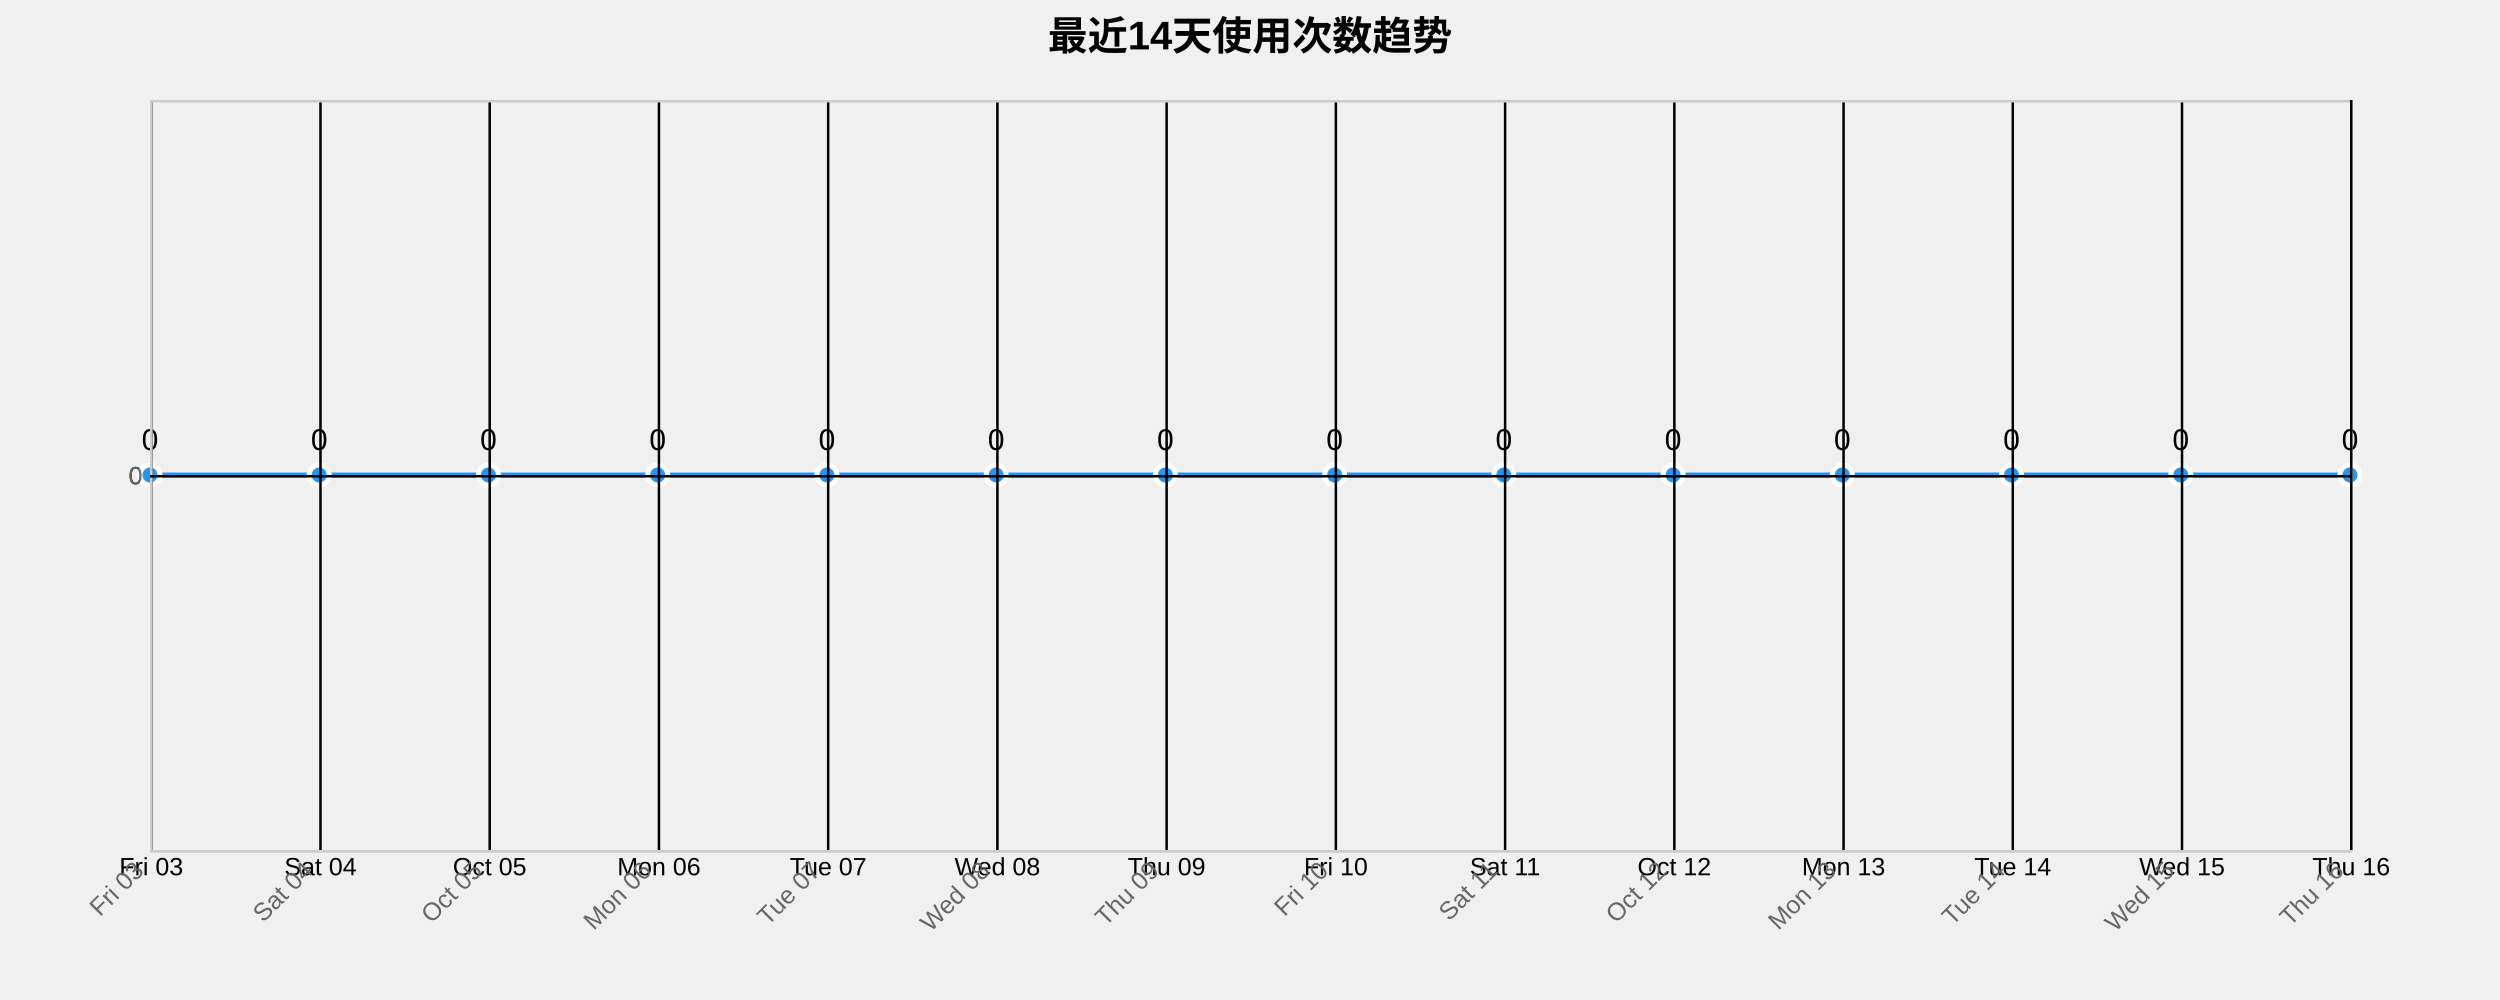
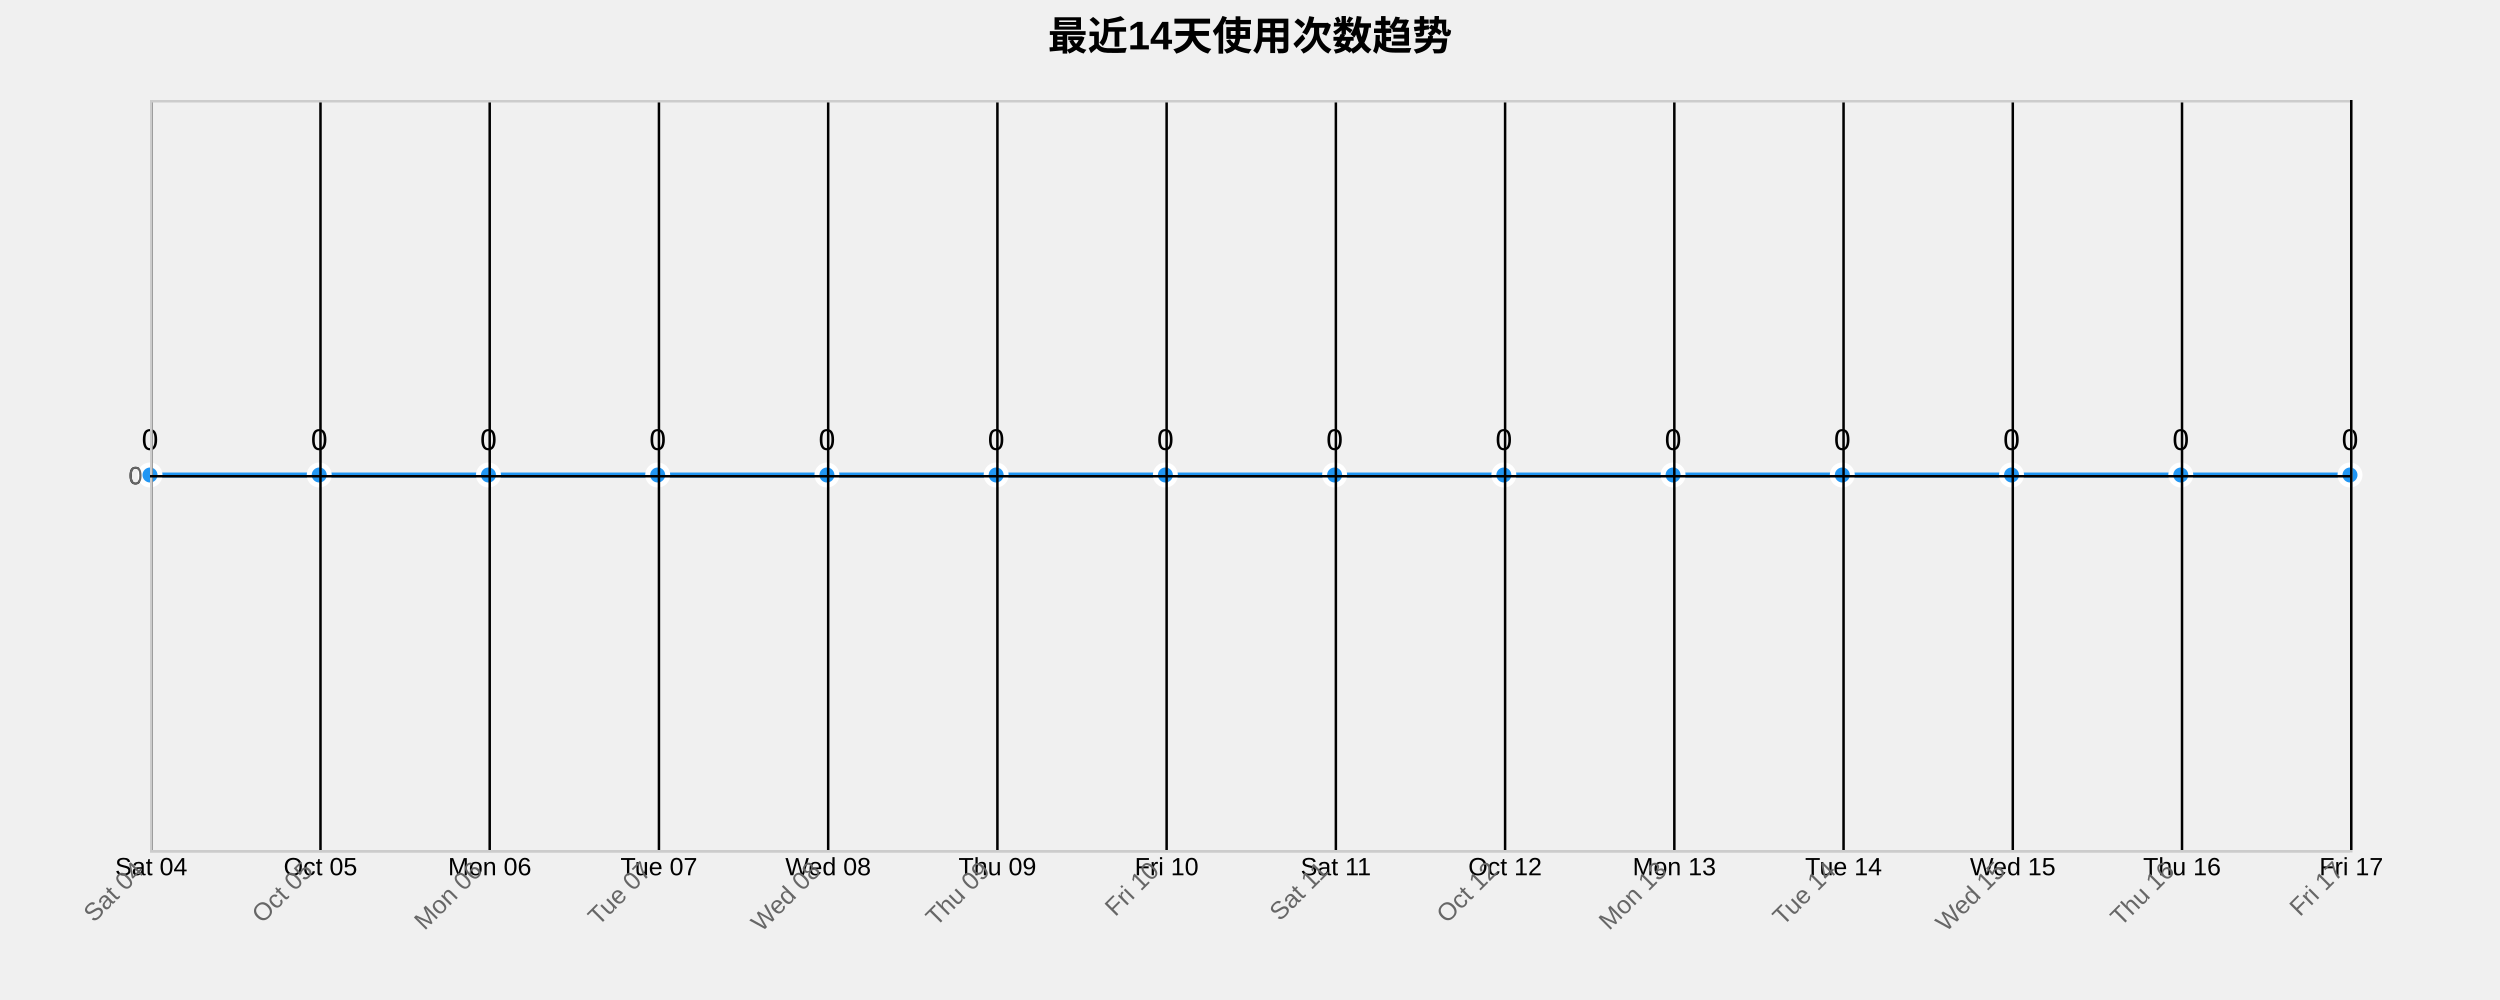
<svg xmlns="http://www.w3.org/2000/svg" width="1000" height="400">
  <g transform="translate(60,40)">
    <text x="440" y="-20" text-anchor="middle" style="font-size: 16px; font-weight: bold;">最近14天使用次数趋势</text>
    <g class="grid" transform="translate(0,300)" fill="none" font-size="10" font-family="sans-serif" text-anchor="middle">
      <path class="domain" stroke="currentColor" d="M0.5,-300V0.5H880.5V-300" />
      <g class="tick" opacity="1" transform="translate(0.5,0)">
        <line stroke="currentColor" y2="-300" />
-         <text fill="currentColor" y="3" dy="0.71em">Fri 03</text>
+         <text fill="currentColor" y="3" dy="0.71em">Sat 04</text>
      </g>
      <g class="tick" opacity="1" transform="translate(68.19231,0)">
        <line stroke="currentColor" y2="-300" />
-         <text fill="currentColor" y="3" dy="0.71em">Sat 04</text>
+         <text fill="currentColor" y="3" dy="0.71em">Oct 05</text>
      </g>
      <g class="tick" opacity="1" transform="translate(135.8846,0)">
        <line stroke="currentColor" y2="-300" />
-         <text fill="currentColor" y="3" dy="0.71em">Oct 05</text>
+         <text fill="currentColor" y="3" dy="0.71em">Mon 06</text>
      </g>
      <g class="tick" opacity="1" transform="translate(203.5769,0)">
        <line stroke="currentColor" y2="-300" />
-         <text fill="currentColor" y="3" dy="0.71em">Mon 06</text>
+         <text fill="currentColor" y="3" dy="0.71em">Tue 07</text>
      </g>
      <g class="tick" opacity="1" transform="translate(271.2692,0)">
        <line stroke="currentColor" y2="-300" />
-         <text fill="currentColor" y="3" dy="0.71em">Tue 07</text>
+         <text fill="currentColor" y="3" dy="0.71em">Wed 08</text>
      </g>
      <g class="tick" opacity="1" transform="translate(338.9615,0)">
        <line stroke="currentColor" y2="-300" />
-         <text fill="currentColor" y="3" dy="0.71em">Wed 08</text>
+         <text fill="currentColor" y="3" dy="0.71em">Thu 09</text>
      </g>
      <g class="tick" opacity="1" transform="translate(406.6538,0)">
        <line stroke="currentColor" y2="-300" />
-         <text fill="currentColor" y="3" dy="0.71em">Thu 09</text>
+         <text fill="currentColor" y="3" dy="0.71em">Fri 10</text>
      </g>
      <g class="tick" opacity="1" transform="translate(474.3462,0)">
        <line stroke="currentColor" y2="-300" />
-         <text fill="currentColor" y="3" dy="0.71em">Fri 10</text>
+         <text fill="currentColor" y="3" dy="0.71em">Sat 11</text>
      </g>
      <g class="tick" opacity="1" transform="translate(542.0385,0)">
        <line stroke="currentColor" y2="-300" />
-         <text fill="currentColor" y="3" dy="0.71em">Sat 11</text>
+         <text fill="currentColor" y="3" dy="0.71em">Oct 12</text>
      </g>
      <g class="tick" opacity="1" transform="translate(609.7308,0)">
        <line stroke="currentColor" y2="-300" />
-         <text fill="currentColor" y="3" dy="0.71em">Oct 12</text>
+         <text fill="currentColor" y="3" dy="0.71em">Mon 13</text>
      </g>
      <g class="tick" opacity="1" transform="translate(677.4231,0)">
        <line stroke="currentColor" y2="-300" />
-         <text fill="currentColor" y="3" dy="0.71em">Mon 13</text>
+         <text fill="currentColor" y="3" dy="0.71em">Tue 14</text>
      </g>
      <g class="tick" opacity="1" transform="translate(745.1154,0)">
        <line stroke="currentColor" y2="-300" />
-         <text fill="currentColor" y="3" dy="0.71em">Tue 14</text>
+         <text fill="currentColor" y="3" dy="0.71em">Wed 15</text>
      </g>
      <g class="tick" opacity="1" transform="translate(812.8077,0)">
        <line stroke="currentColor" y2="-300" />
-         <text fill="currentColor" y="3" dy="0.71em">Wed 15</text>
+         <text fill="currentColor" y="3" dy="0.71em">Thu 16</text>
      </g>
      <g class="tick" opacity="1" transform="translate(880.5,0)">
        <line stroke="currentColor" y2="-300" />
-         <text fill="currentColor" y="3" dy="0.71em">Thu 16</text>
+         <text fill="currentColor" y="3" dy="0.71em">Fri 17</text>
      </g>
    </g>
    <g class="grid" fill="none" font-size="10" font-family="sans-serif" text-anchor="end">
      <path class="domain" stroke="currentColor" d="M880,300.5H0.5V0.5H880" />
      <g class="tick" opacity="1" transform="translate(0,150.5)">
        <line stroke="currentColor" x2="880" />
        <text fill="currentColor" x="-3" dy="0.32em">0</text>
      </g>
    </g>
    <path class="area" d="M0,150C22.564,150,45.128,150,67.692,150C90.256,150,112.821,150,135.385,150C157.949,150,180.513,150,203.077,150C225.641,150,248.205,150,270.769,150C293.333,150,315.897,150,338.462,150C361.026,150,383.59,150,406.154,150C428.718,150,451.282,150,473.846,150C496.41,150,518.974,150,541.538,150C564.103,150,586.667,150,609.231,150C631.795,150,654.359,150,676.923,150C699.487,150,722.051,150,744.615,150C767.179,150,789.744,150,812.308,150C834.872,150,857.436,150,880,150L880,300C857.436,300,834.872,300,812.308,300C789.744,300,767.179,300,744.615,300C722.051,300,699.487,300,676.923,300C654.359,300,631.795,300,609.231,300C586.667,300,564.103,300,541.538,300C518.974,300,496.41,300,473.846,300C451.282,300,428.718,300,406.154,300C383.59,300,361.026,300,338.462,300C315.897,300,293.333,300,270.769,300C248.205,300,225.641,300,203.077,300C180.513,300,157.949,300,135.385,300C112.821,300,90.256,300,67.692,300C45.128,300,22.564,300,0,300Z" style="fill: url(#area-gradient); opacity: 0.3;" />
    <path class="line" d="M0,150C22.564,150,45.128,150,67.692,150C90.256,150,112.821,150,135.385,150C157.949,150,180.513,150,203.077,150C225.641,150,248.205,150,270.769,150C293.333,150,315.897,150,338.462,150C361.026,150,383.59,150,406.154,150C428.718,150,451.282,150,473.846,150C496.41,150,518.974,150,541.538,150C564.103,150,586.667,150,609.231,150C631.795,150,654.359,150,676.923,150C699.487,150,722.051,150,744.615,150C767.179,150,789.744,150,812.308,150C834.872,150,857.436,150,880,150" style="fill: none; stroke: #2196F3; stroke-width: 2px;" />
    <circle class="dot" cx="0" cy="150" r="4" style="fill: #2196F3; stroke: #fff; stroke-width: 2px;" />
    <circle class="dot" cx="67.692" cy="150" r="4" style="fill: #2196F3; stroke: #fff; stroke-width: 2px;" />
    <circle class="dot" cx="135.385" cy="150" r="4" style="fill: #2196F3; stroke: #fff; stroke-width: 2px;" />
    <circle class="dot" cx="203.077" cy="150" r="4" style="fill: #2196F3; stroke: #fff; stroke-width: 2px;" />
    <circle class="dot" cx="270.769" cy="150" r="4" style="fill: #2196F3; stroke: #fff; stroke-width: 2px;" />
    <circle class="dot" cx="338.462" cy="150" r="4" style="fill: #2196F3; stroke: #fff; stroke-width: 2px;" />
    <circle class="dot" cx="406.154" cy="150" r="4" style="fill: #2196F3; stroke: #fff; stroke-width: 2px;" />
    <circle class="dot" cx="473.846" cy="150" r="4" style="fill: #2196F3; stroke: #fff; stroke-width: 2px;" />
    <circle class="dot" cx="541.538" cy="150" r="4" style="fill: #2196F3; stroke: #fff; stroke-width: 2px;" />
    <circle class="dot" cx="609.231" cy="150" r="4" style="fill: #2196F3; stroke: #fff; stroke-width: 2px;" />
    <circle class="dot" cx="676.923" cy="150" r="4" style="fill: #2196F3; stroke: #fff; stroke-width: 2px;" />
    <circle class="dot" cx="744.615" cy="150" r="4" style="fill: #2196F3; stroke: #fff; stroke-width: 2px;" />
    <circle class="dot" cx="812.308" cy="150" r="4" style="fill: #2196F3; stroke: #fff; stroke-width: 2px;" />
    <circle class="dot" cx="880" cy="150" r="4" style="fill: #2196F3; stroke: #fff; stroke-width: 2px;" />
    <text class="label" x="0" y="140" text-anchor="middle" style="font-size: 12px;">0</text>
    <text class="label" x="67.692" y="140" text-anchor="middle" style="font-size: 12px;">0</text>
    <text class="label" x="135.385" y="140" text-anchor="middle" style="font-size: 12px;">0</text>
    <text class="label" x="203.077" y="140" text-anchor="middle" style="font-size: 12px;">0</text>
    <text class="label" x="270.769" y="140" text-anchor="middle" style="font-size: 12px;">0</text>
    <text class="label" x="338.462" y="140" text-anchor="middle" style="font-size: 12px;">0</text>
    <text class="label" x="406.154" y="140" text-anchor="middle" style="font-size: 12px;">0</text>
    <text class="label" x="473.846" y="140" text-anchor="middle" style="font-size: 12px;">0</text>
    <text class="label" x="541.538" y="140" text-anchor="middle" style="font-size: 12px;">0</text>
    <text class="label" x="609.231" y="140" text-anchor="middle" style="font-size: 12px;">0</text>
    <text class="label" x="676.923" y="140" text-anchor="middle" style="font-size: 12px;">0</text>
    <text class="label" x="744.615" y="140" text-anchor="middle" style="font-size: 12px;">0</text>
    <text class="label" x="812.308" y="140" text-anchor="middle" style="font-size: 12px;">0</text>
    <text class="label" x="880" y="140" text-anchor="middle" style="font-size: 12px;">0</text>
    <g class="x-axis" transform="translate(0,300)" fill="none" font-size="10" font-family="sans-serif" text-anchor="middle">
      <path class="domain" stroke="currentColor" d="M0.5,-300V0.5H880.5V-300" />
      <g class="tick" opacity="1" transform="translate(0.5,0)">
        <line stroke="currentColor" y2="-300" />
-         <text fill="currentColor" y="3" dy=".15em" style="text-anchor: end;" dx="-.8em" transform="rotate(-45)">Fri 03</text>
+         <text fill="currentColor" y="3" dy=".15em" style="text-anchor: end;" dx="-.8em" transform="rotate(-45)">Sat 04</text>
      </g>
      <g class="tick" opacity="1" transform="translate(68.19231,0)">
        <line stroke="currentColor" y2="-300" />
-         <text fill="currentColor" y="3" dy=".15em" style="text-anchor: end;" dx="-.8em" transform="rotate(-45)">Sat 04</text>
+         <text fill="currentColor" y="3" dy=".15em" style="text-anchor: end;" dx="-.8em" transform="rotate(-45)">Oct 05</text>
      </g>
      <g class="tick" opacity="1" transform="translate(135.8846,0)">
        <line stroke="currentColor" y2="-300" />
-         <text fill="currentColor" y="3" dy=".15em" style="text-anchor: end;" dx="-.8em" transform="rotate(-45)">Oct 05</text>
+         <text fill="currentColor" y="3" dy=".15em" style="text-anchor: end;" dx="-.8em" transform="rotate(-45)">Mon 06</text>
      </g>
      <g class="tick" opacity="1" transform="translate(203.5769,0)">
        <line stroke="currentColor" y2="-300" />
-         <text fill="currentColor" y="3" dy=".15em" style="text-anchor: end;" dx="-.8em" transform="rotate(-45)">Mon 06</text>
+         <text fill="currentColor" y="3" dy=".15em" style="text-anchor: end;" dx="-.8em" transform="rotate(-45)">Tue 07</text>
      </g>
      <g class="tick" opacity="1" transform="translate(271.2692,0)">
        <line stroke="currentColor" y2="-300" />
-         <text fill="currentColor" y="3" dy=".15em" style="text-anchor: end;" dx="-.8em" transform="rotate(-45)">Tue 07</text>
+         <text fill="currentColor" y="3" dy=".15em" style="text-anchor: end;" dx="-.8em" transform="rotate(-45)">Wed 08</text>
      </g>
      <g class="tick" opacity="1" transform="translate(338.9615,0)">
        <line stroke="currentColor" y2="-300" />
-         <text fill="currentColor" y="3" dy=".15em" style="text-anchor: end;" dx="-.8em" transform="rotate(-45)">Wed 08</text>
+         <text fill="currentColor" y="3" dy=".15em" style="text-anchor: end;" dx="-.8em" transform="rotate(-45)">Thu 09</text>
      </g>
      <g class="tick" opacity="1" transform="translate(406.6538,0)">
        <line stroke="currentColor" y2="-300" />
-         <text fill="currentColor" y="3" dy=".15em" style="text-anchor: end;" dx="-.8em" transform="rotate(-45)">Thu 09</text>
+         <text fill="currentColor" y="3" dy=".15em" style="text-anchor: end;" dx="-.8em" transform="rotate(-45)">Fri 10</text>
      </g>
      <g class="tick" opacity="1" transform="translate(474.3462,0)">
        <line stroke="currentColor" y2="-300" />
-         <text fill="currentColor" y="3" dy=".15em" style="text-anchor: end;" dx="-.8em" transform="rotate(-45)">Fri 10</text>
+         <text fill="currentColor" y="3" dy=".15em" style="text-anchor: end;" dx="-.8em" transform="rotate(-45)">Sat 11</text>
      </g>
      <g class="tick" opacity="1" transform="translate(542.0385,0)">
        <line stroke="currentColor" y2="-300" />
-         <text fill="currentColor" y="3" dy=".15em" style="text-anchor: end;" dx="-.8em" transform="rotate(-45)">Sat 11</text>
+         <text fill="currentColor" y="3" dy=".15em" style="text-anchor: end;" dx="-.8em" transform="rotate(-45)">Oct 12</text>
      </g>
      <g class="tick" opacity="1" transform="translate(609.7308,0)">
        <line stroke="currentColor" y2="-300" />
-         <text fill="currentColor" y="3" dy=".15em" style="text-anchor: end;" dx="-.8em" transform="rotate(-45)">Oct 12</text>
+         <text fill="currentColor" y="3" dy=".15em" style="text-anchor: end;" dx="-.8em" transform="rotate(-45)">Mon 13</text>
      </g>
      <g class="tick" opacity="1" transform="translate(677.4231,0)">
        <line stroke="currentColor" y2="-300" />
-         <text fill="currentColor" y="3" dy=".15em" style="text-anchor: end;" dx="-.8em" transform="rotate(-45)">Mon 13</text>
+         <text fill="currentColor" y="3" dy=".15em" style="text-anchor: end;" dx="-.8em" transform="rotate(-45)">Tue 14</text>
      </g>
      <g class="tick" opacity="1" transform="translate(745.1154,0)">
        <line stroke="currentColor" y2="-300" />
-         <text fill="currentColor" y="3" dy=".15em" style="text-anchor: end;" dx="-.8em" transform="rotate(-45)">Tue 14</text>
+         <text fill="currentColor" y="3" dy=".15em" style="text-anchor: end;" dx="-.8em" transform="rotate(-45)">Wed 15</text>
      </g>
      <g class="tick" opacity="1" transform="translate(812.8077,0)">
        <line stroke="currentColor" y2="-300" />
-         <text fill="currentColor" y="3" dy=".15em" style="text-anchor: end;" dx="-.8em" transform="rotate(-45)">Wed 15</text>
+         <text fill="currentColor" y="3" dy=".15em" style="text-anchor: end;" dx="-.8em" transform="rotate(-45)">Thu 16</text>
      </g>
      <g class="tick" opacity="1" transform="translate(880.5,0)">
        <line stroke="currentColor" y2="-300" />
-         <text fill="currentColor" y="3" dy=".15em" style="text-anchor: end;" dx="-.8em" transform="rotate(-45)">Thu 16</text>
+         <text fill="currentColor" y="3" dy=".15em" style="text-anchor: end;" dx="-.8em" transform="rotate(-45)">Fri 17</text>
      </g>
    </g>
    <g class="y-axis" fill="none" font-size="10" font-family="sans-serif" text-anchor="end">
      <path class="domain" stroke="currentColor" d="M880,300.5H0.5V0.5H880" />
      <g class="tick" opacity="1" transform="translate(0,150.5)">
        <line stroke="currentColor" x2="880" />
        <text fill="currentColor" x="-3" dy="0.32em">0</text>
      </g>
    </g>
    <style>
    .grid line {
      stroke: #e0e0e0;
      stroke-opacity: 0.7;
      shape-rendering: crispEdges;
    }
    .grid path {
      stroke-width: 0;
    }
    .dot:hover {
      r: 6;
    }
    text {
      font-family: Arial, sans-serif;
    }
    .x-axis path, .y-axis path {
      stroke: #ccc;
    }
    .x-axis text, .y-axis text {
      fill: #666;
    }
  </style>
  </g>
</svg>
